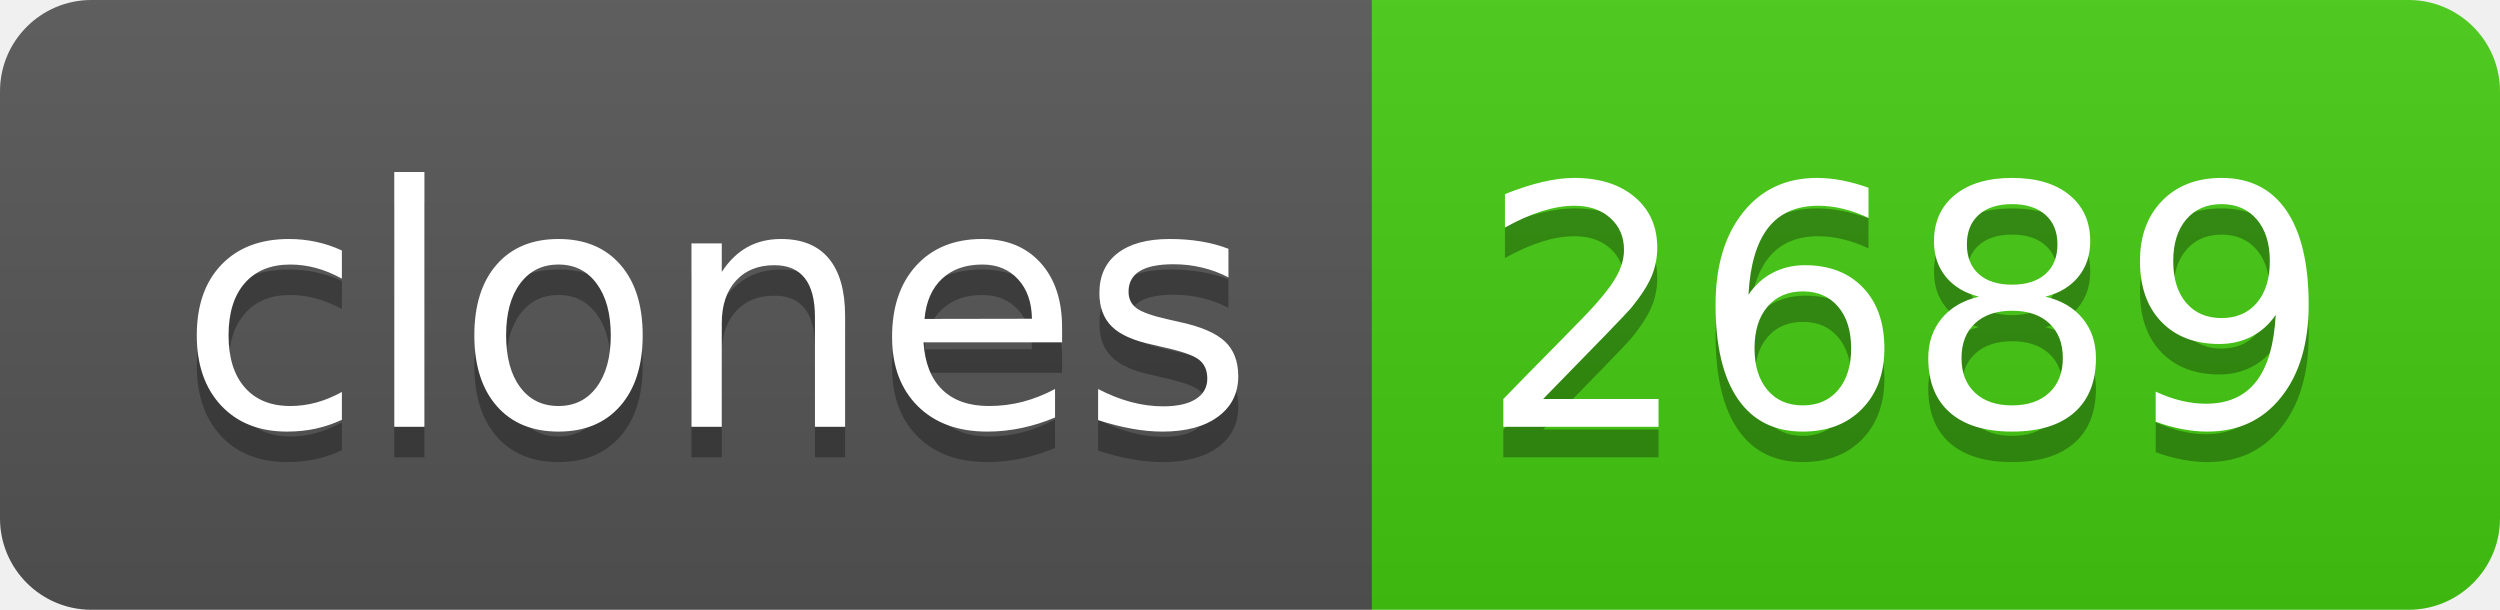
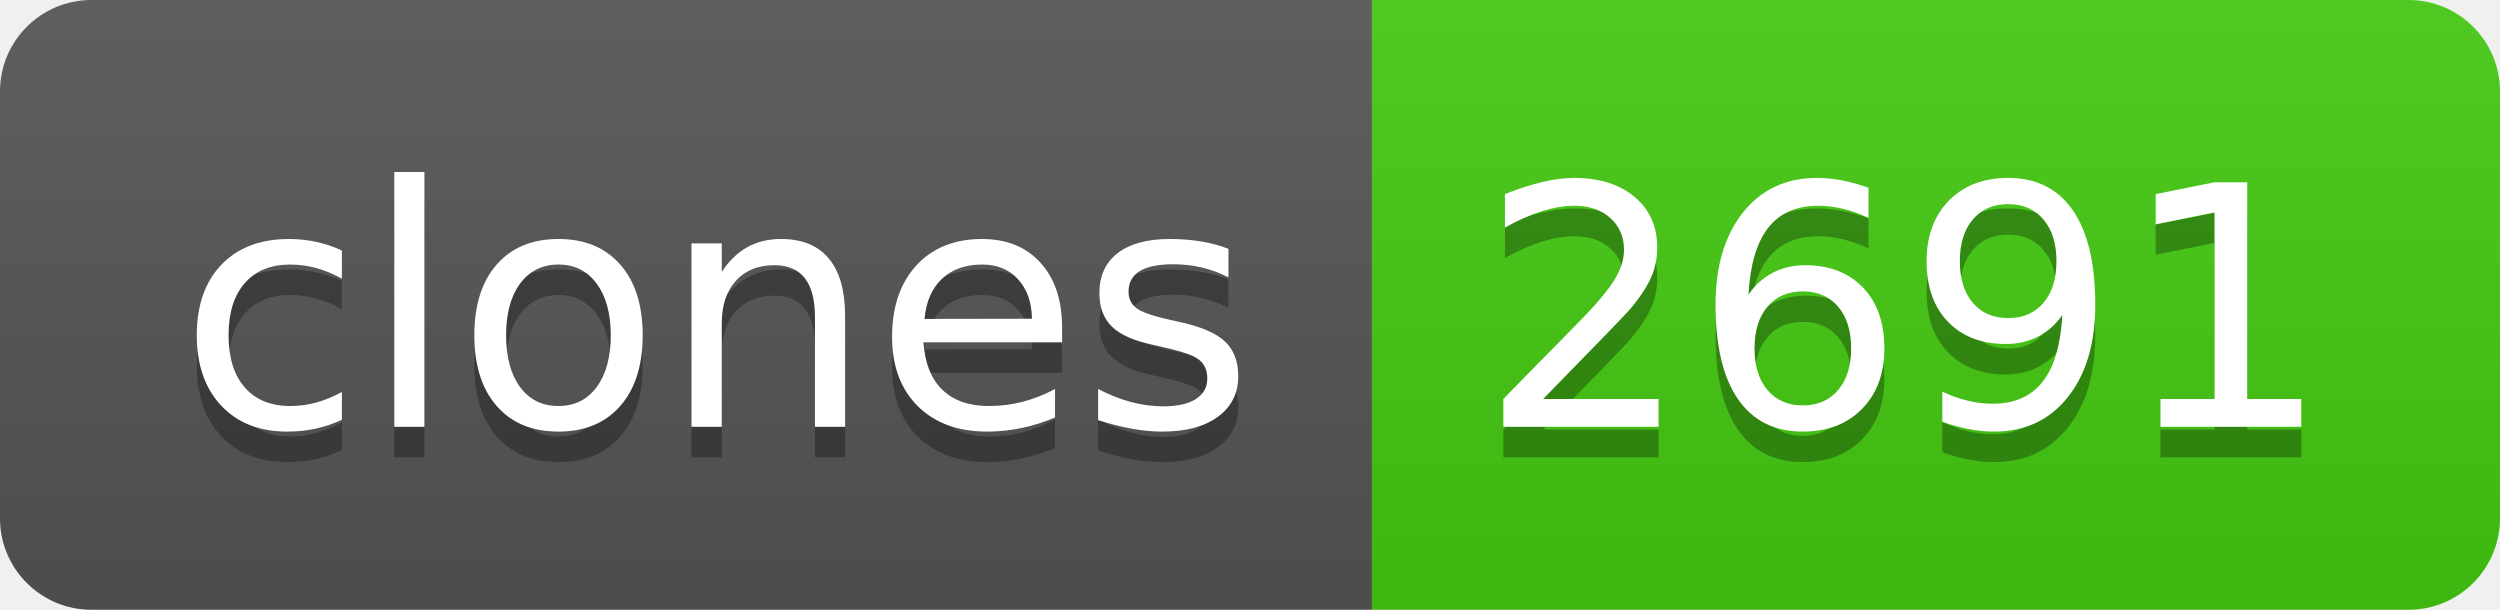
- <svg xmlns="http://www.w3.org/2000/svg" width="82" height="20" role="img" aria-label="clones: 2689">
+ <svg xmlns="http://www.w3.org/2000/svg" width="82" height="20" role="img" aria-label="clones: 2691">
  <linearGradient id="s" x2="0" y2="100%">
    <stop offset="0" stop-color="#bbb" stop-opacity=".1" />
    <stop offset="1" stop-opacity=".1" />
  </linearGradient>
  <clipPath id="r">
    <rect width="82" height="20" rx="3" fill="#fff" />
  </clipPath>
  <g clip-path="url(#r)">
    <rect width="45" height="20" fill="#555" />
    <rect x="45" width="37" height="20" fill="#4c1" />
    <rect width="82" height="20" fill="url(#s)" />
  </g>
  <g fill="#fff" text-anchor="middle" font-family="Verdana,Geneva,DejaVu Sans,sans-serif" text-rendering="geometricPrecision" font-size="110">
    <text aria-hidden="true" x="235" y="150" fill="#010101" fill-opacity=".3" transform="scale(.1)" textLength="350">clones</text>
    <text x="235" y="140" transform="scale(.1)" fill="#fff" textLength="350">clones</text>
-     <text aria-hidden="true" x="625" y="150" fill="#010101" fill-opacity=".3" transform="scale(.1)" textLength="270">2689</text>
-     <text x="625" y="140" transform="scale(.1)" fill="#fff" textLength="270">2689</text>
+     <text aria-hidden="true" x="625" y="150" fill="#010101" fill-opacity=".3" transform="scale(.1)" textLength="270">2691</text>
+     <text x="625" y="140" transform="scale(.1)" fill="#fff" textLength="270">2691</text>
  </g>
</svg>
